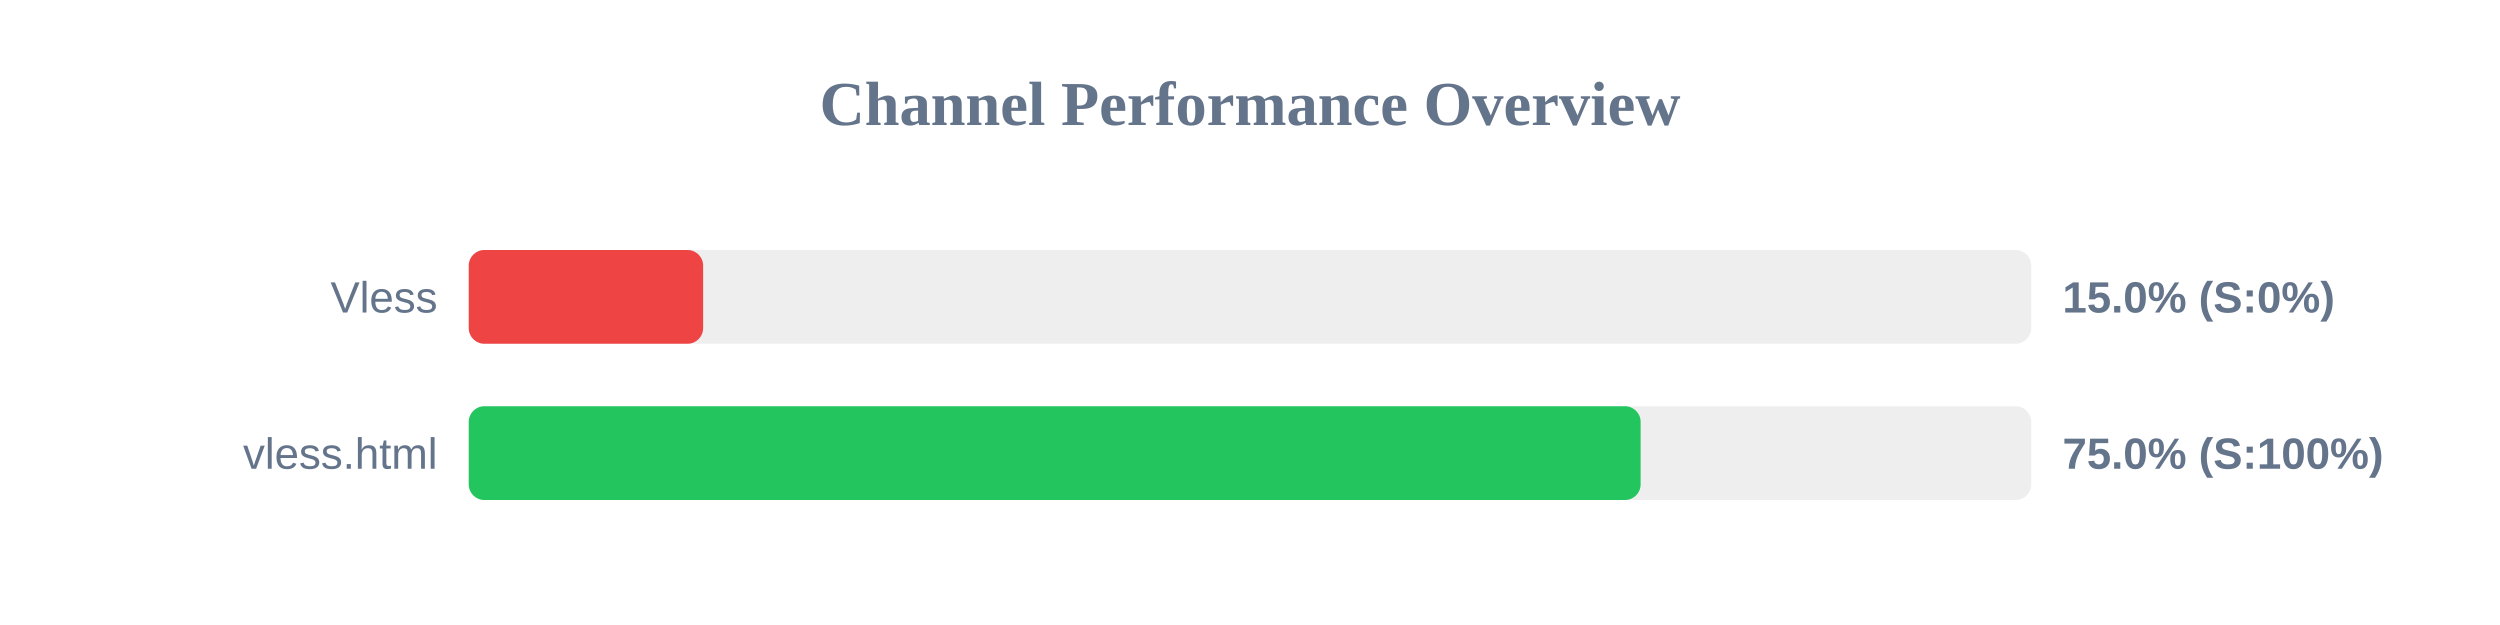
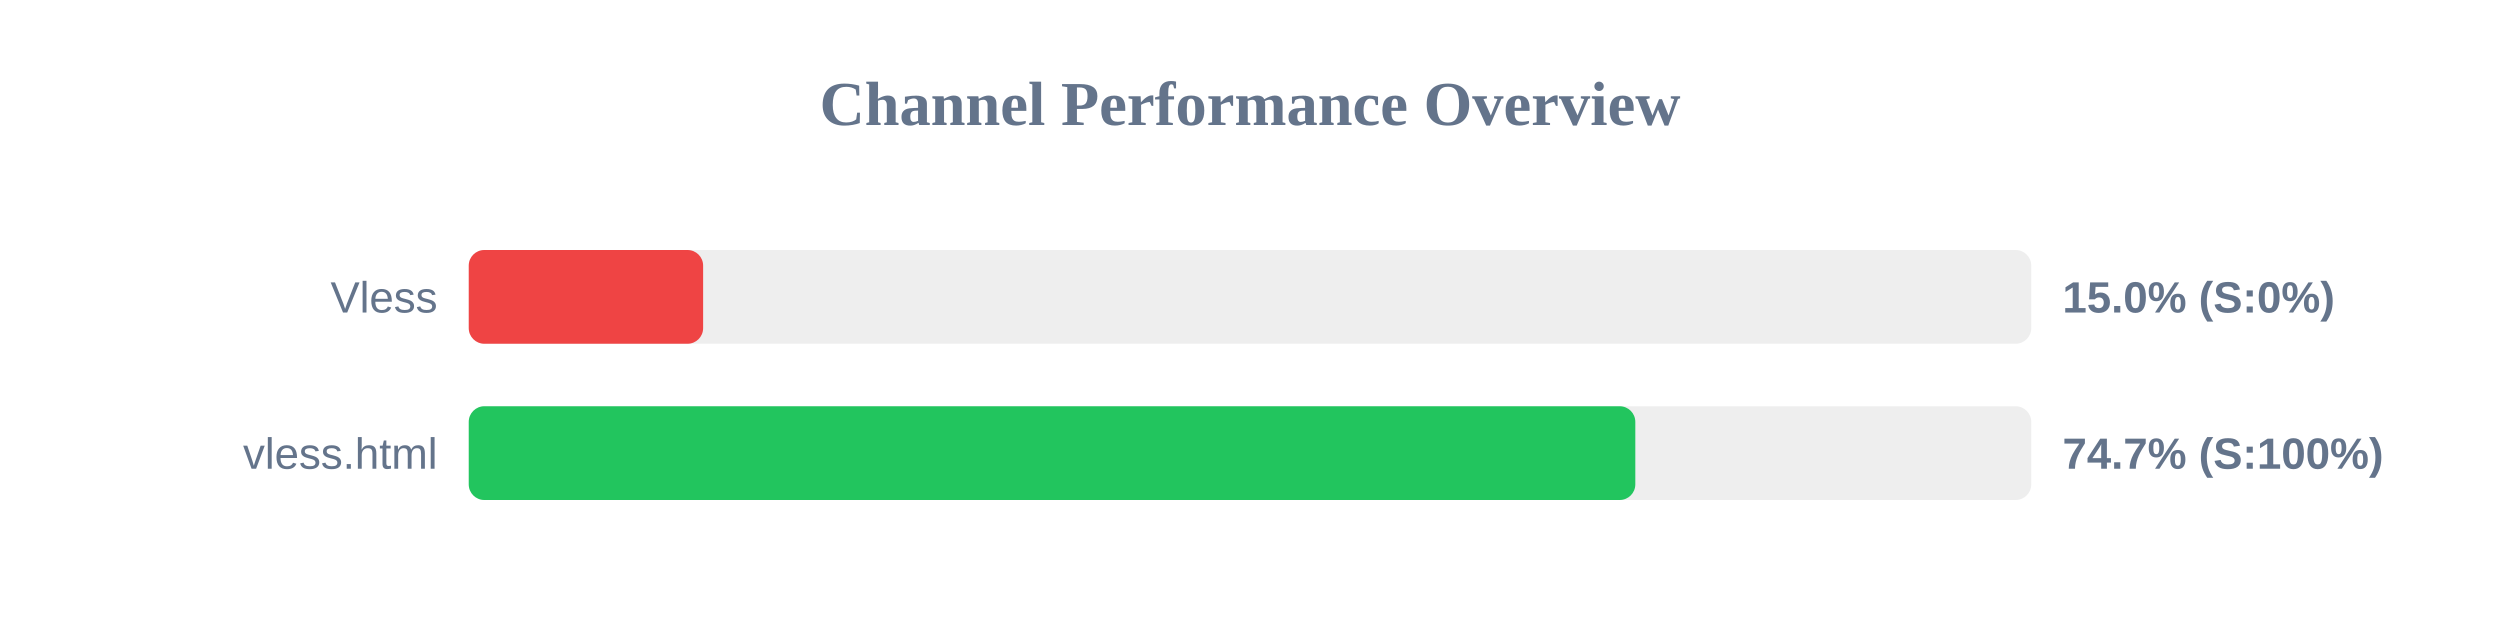
<svg xmlns="http://www.w3.org/2000/svg" width="800" height="200" version="1.1">
  <style>
        .row { font: 14px Arial; fill: #64748b; }
        .score { font: bold 14px Arial; fill: #64748b; }
    </style>
  <text x="400" y="40" text-anchor="middle" font-size="20px" font-weight="bold" fill="#64748b">Channel Performance Overview</text>
  <rect x="150" y="80" width="500" height="30" fill="#eee" rx="5" />
  <rect x="150" y="80" width="75.0" height="30" fill="#ef4444" rx="5" />
  <text x="140" y="100" text-anchor="end" class="row">Vless</text>
  <text x="660" y="100" text-anchor="start" class="score">15.0% (S:0%)</text>
  <rect x="150" y="130" width="500" height="30" fill="#eee" rx="5" />
-   <rect x="150" y="130" width="375.0" height="30" fill="#22c55e" rx="5" />
+   <rect x="150" y="130" width="373.3" height="30" fill="#22c55e" rx="5" />
  <text x="140" y="150" text-anchor="end" class="row">vless.html</text>
-   <text x="660" y="150" text-anchor="start" class="score">75.0% (S:100%)</text>
+   <text x="660" y="150" text-anchor="start" class="score">74.7% (S:100%)</text>
</svg>
